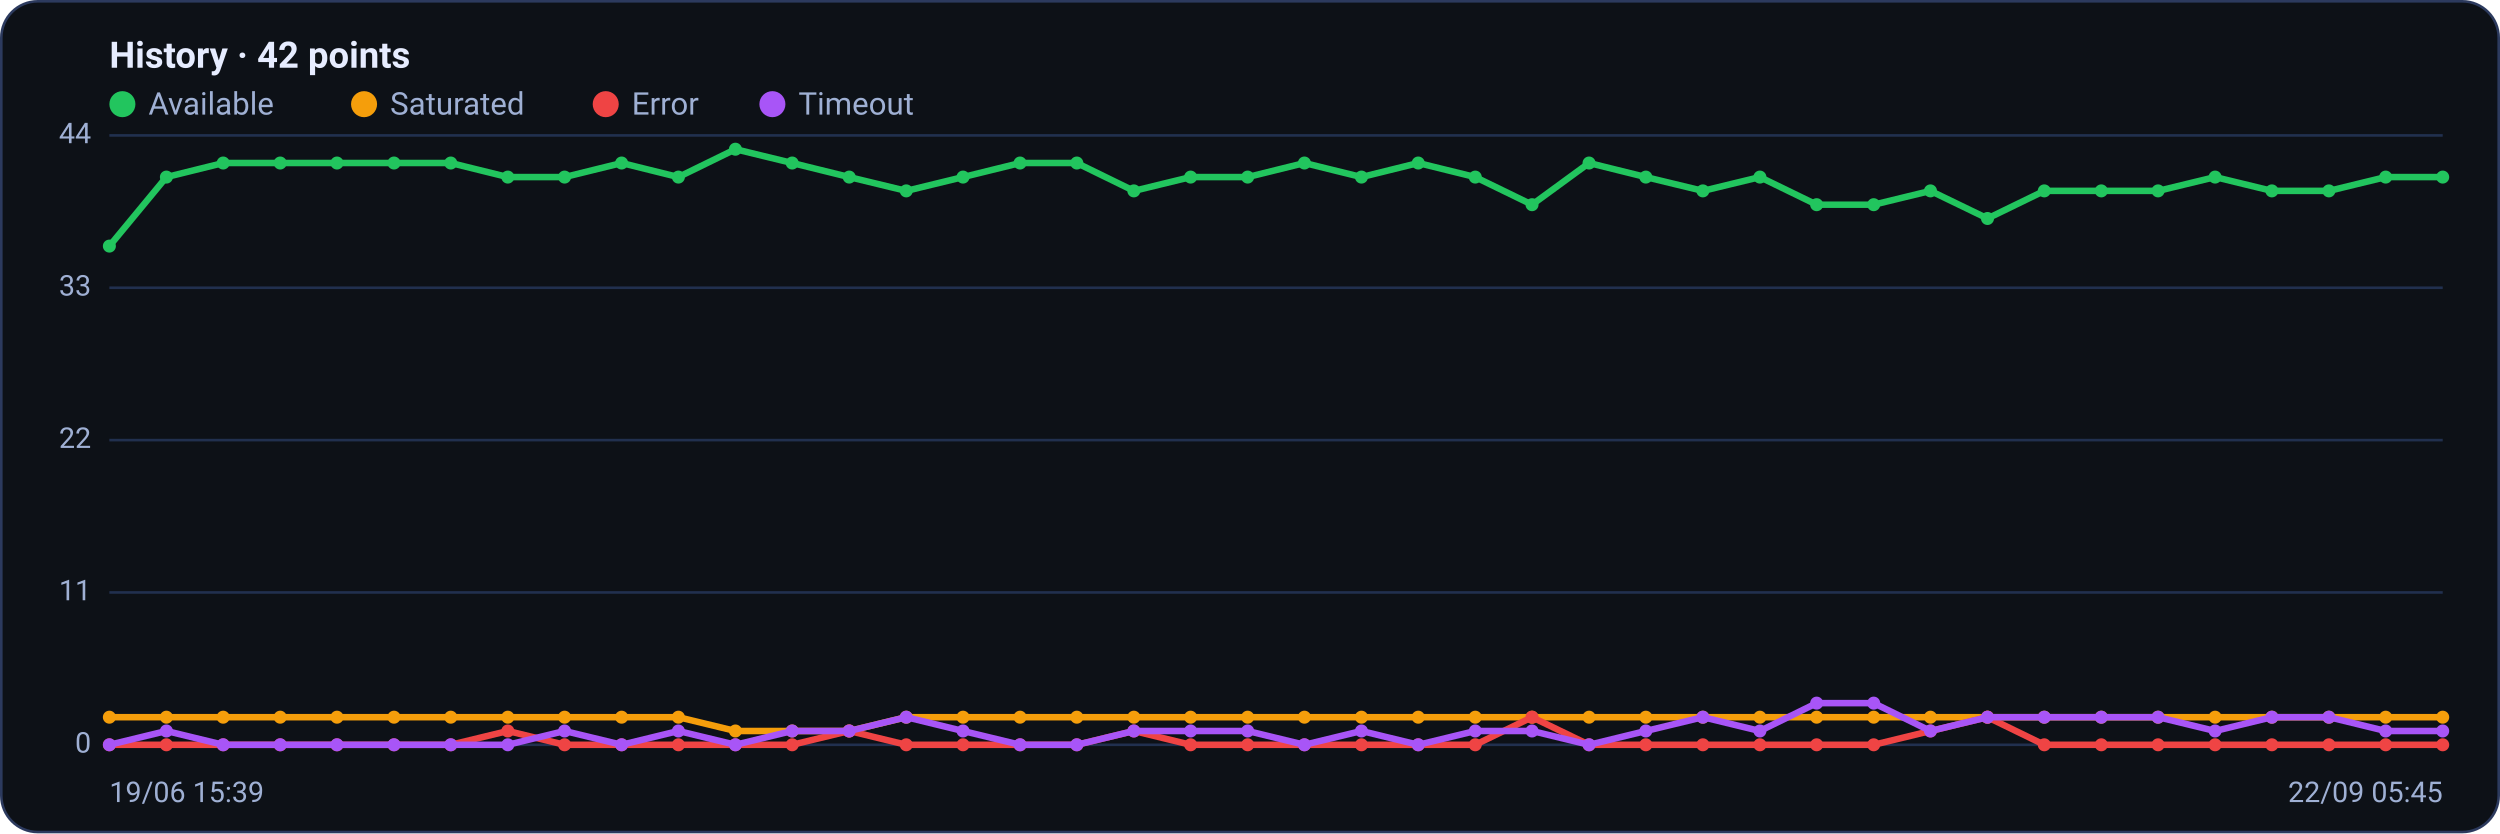
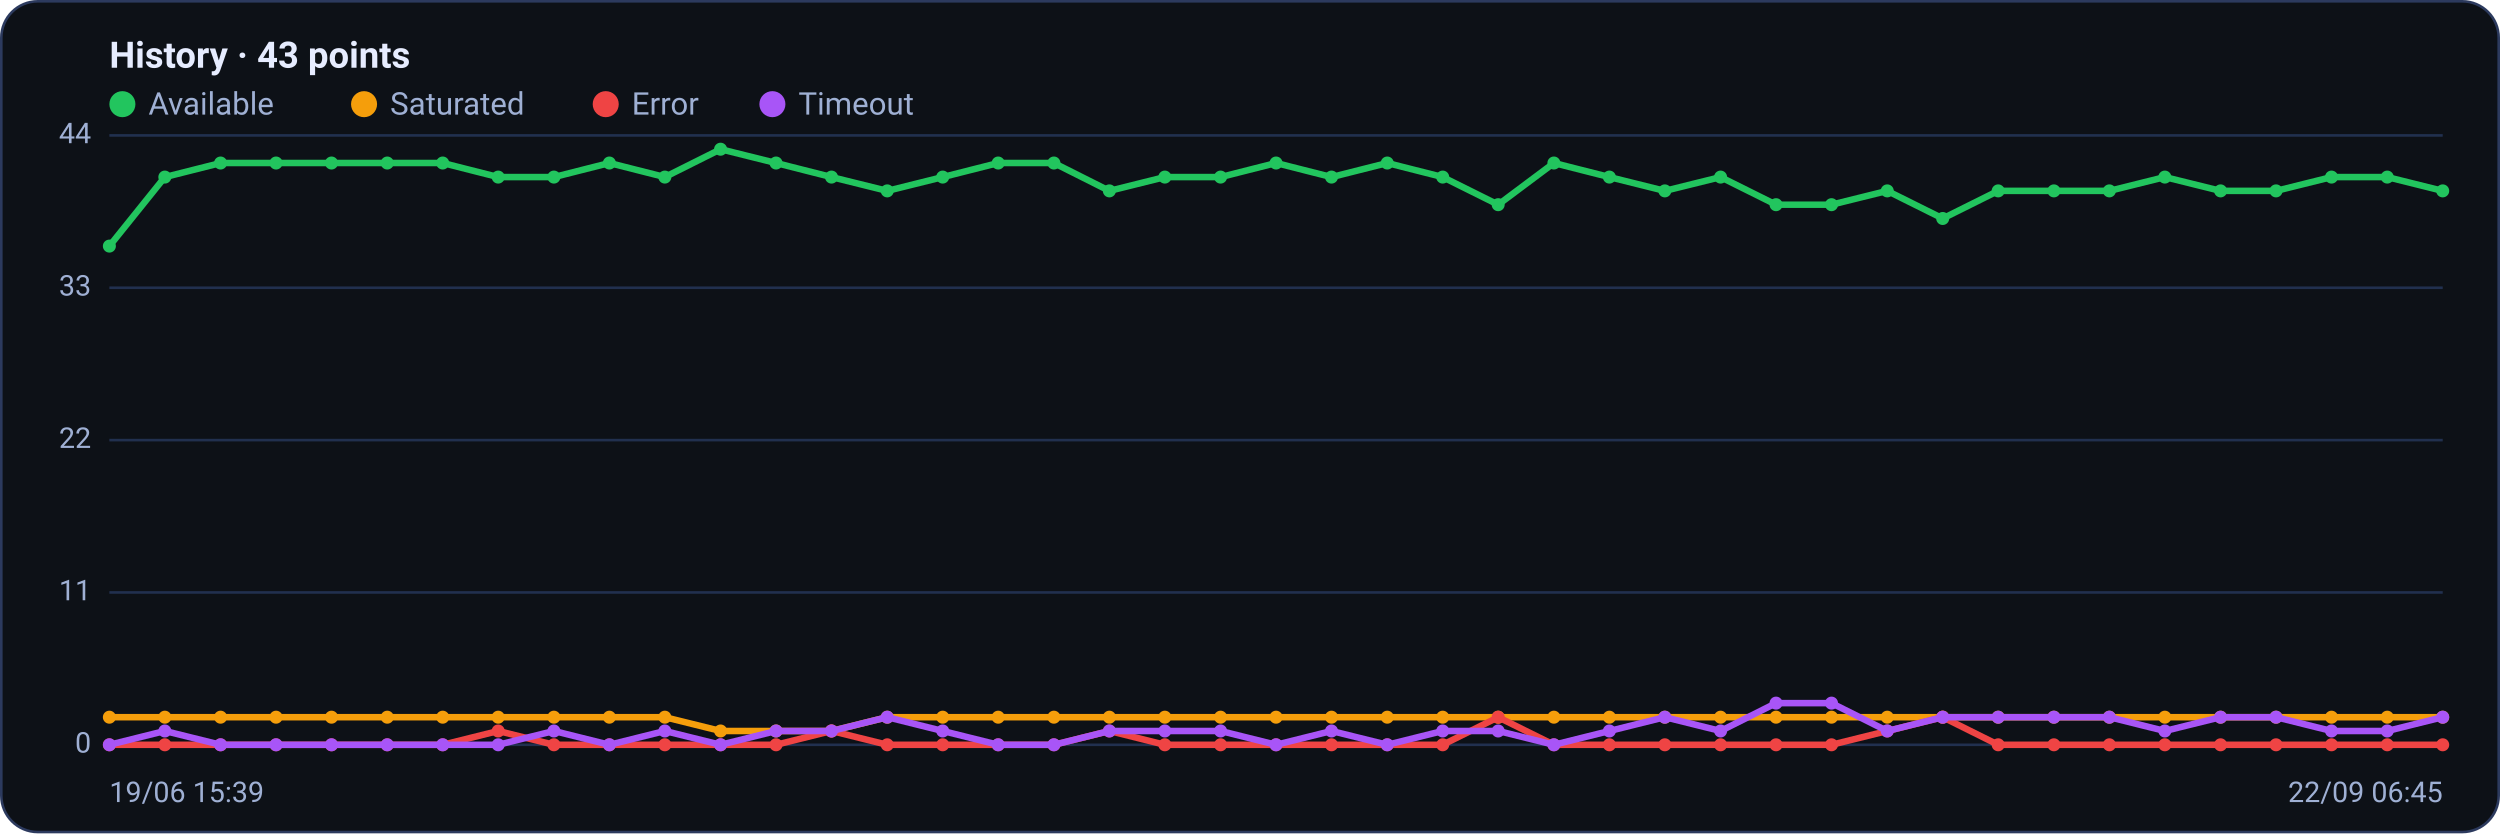
<svg xmlns="http://www.w3.org/2000/svg" viewBox="0 0 960 320" width="960" height="320" font-family="Segoe UI, system-ui, -apple-system, Roboto, Helvetica, Arial, sans-serif" role="img" aria-label="Availability history per region">
  <rect x="0.5" y="0.5" width="959" height="319" rx="14" fill="#0d1117" stroke="#2c3a5e" />
-   <text x="42" y="26" font-size="14" font-weight="600" fill="#e6ecff">History · 42 points</text>
+   <text x="42" y="26" font-size="14" font-weight="600" fill="#e6ecff">History · 43 points</text>
  <circle cx="47" cy="40" r="5" fill="#22c55e" />
  <text x="57" y="44" font-size="12" fill="#9fb0d4">Available</text>
  <circle cx="139.8" cy="40" r="5" fill="#f59e0b" />
  <text x="149.8" y="44" font-size="12" fill="#9fb0d4">Saturated</text>
  <circle cx="232.6" cy="40" r="5" fill="#ef4444" />
  <text x="242.6" y="44" font-size="12" fill="#9fb0d4">Error</text>
  <circle cx="296.6" cy="40" r="5" fill="#a855f7" />
  <text x="306.6" y="44" font-size="12" fill="#9fb0d4">Timeout</text>
  <line x1="42" y1="286.0" x2="938" y2="286.0" stroke="#21304f" stroke-width="1" />
  <text x="35" y="289.0" text-anchor="end" font-size="11" fill="#9fb0d4">0</text>
  <line x1="42" y1="227.5" x2="938" y2="227.5" stroke="#21304f" stroke-width="1" />
  <text x="35" y="230.5" text-anchor="end" font-size="11" fill="#9fb0d4">11</text>
  <line x1="42" y1="169.0" x2="938" y2="169.0" stroke="#21304f" stroke-width="1" />
  <text x="35" y="172.0" text-anchor="end" font-size="11" fill="#9fb0d4">22</text>
  <line x1="42" y1="110.5" x2="938" y2="110.5" stroke="#21304f" stroke-width="1" />
  <text x="35" y="113.5" text-anchor="end" font-size="11" fill="#9fb0d4">33</text>
  <line x1="42" y1="52.0" x2="938" y2="52.0" stroke="#21304f" stroke-width="1" />
  <text x="35" y="55.0" text-anchor="end" font-size="11" fill="#9fb0d4">44</text>
-   <polyline fill="none" stroke="#22c55e" stroke-width="2.5" stroke-linejoin="round" stroke-linecap="round" points="42.0,94.5 63.9,68.0 85.7,62.6 107.6,62.6 129.4,62.6 151.3,62.6 173.1,62.6 195.0,68.0 216.8,68.0 238.7,62.6 260.5,68.0 282.4,57.3 304.2,62.6 326.1,68.0 348.0,73.3 369.8,68.0 391.7,62.6 413.5,62.6 435.4,73.3 457.2,68.0 479.1,68.0 500.9,62.6 522.8,68.0 544.6,62.6 566.5,68.0 588.3,78.6 610.2,62.6 632.0,68.0 653.9,73.3 675.8,68.0 697.6,78.6 719.5,78.6 741.3,73.3 763.2,83.9 785.0,73.3 806.9,73.3 828.7,73.3 850.6,68.0 872.4,73.3 894.3,73.3 916.1,68.0 938.0,68.0" />
+   <polyline fill="none" stroke="#22c55e" stroke-width="2.5" stroke-linejoin="round" stroke-linecap="round" points="42.0,94.5 63.3,68.0 84.7,62.6 106.0,62.6 127.3,62.6 148.7,62.6 170.0,62.6 191.3,68.0 212.7,68.0 234.0,62.6 255.3,68.0 276.7,57.3 298.0,62.6 319.3,68.0 340.7,73.3 362.0,68.0 383.3,62.6 404.7,62.6 426.0,73.3 447.3,68.0 468.7,68.0 490.0,62.6 511.3,68.0 532.7,62.6 554.0,68.0 575.3,78.6 596.7,62.6 618.0,68.0 639.3,73.3 660.7,68.0 682.0,78.6 703.3,78.6 724.7,73.3 746.0,83.9 767.3,73.3 788.7,73.3 810.0,73.3 831.3,68.0 852.7,73.3 874.0,73.3 895.3,68.0 916.7,68.0 938.0,73.3" />
  <circle cx="42.0" cy="94.5" r="2.5" fill="#22c55e" />
-   <circle cx="63.9" cy="68.0" r="2.5" fill="#22c55e" />
-   <circle cx="85.7" cy="62.6" r="2.5" fill="#22c55e" />
-   <circle cx="107.6" cy="62.6" r="2.5" fill="#22c55e" />
-   <circle cx="129.4" cy="62.6" r="2.5" fill="#22c55e" />
-   <circle cx="151.3" cy="62.6" r="2.5" fill="#22c55e" />
-   <circle cx="173.1" cy="62.6" r="2.5" fill="#22c55e" />
-   <circle cx="195.0" cy="68.0" r="2.5" fill="#22c55e" />
-   <circle cx="216.8" cy="68.0" r="2.5" fill="#22c55e" />
-   <circle cx="238.7" cy="62.6" r="2.5" fill="#22c55e" />
-   <circle cx="260.5" cy="68.0" r="2.5" fill="#22c55e" />
-   <circle cx="282.4" cy="57.3" r="2.5" fill="#22c55e" />
-   <circle cx="304.2" cy="62.6" r="2.5" fill="#22c55e" />
-   <circle cx="326.1" cy="68.0" r="2.5" fill="#22c55e" />
-   <circle cx="348.0" cy="73.3" r="2.5" fill="#22c55e" />
-   <circle cx="369.8" cy="68.0" r="2.5" fill="#22c55e" />
-   <circle cx="391.7" cy="62.6" r="2.5" fill="#22c55e" />
-   <circle cx="413.5" cy="62.6" r="2.5" fill="#22c55e" />
-   <circle cx="435.4" cy="73.3" r="2.5" fill="#22c55e" />
-   <circle cx="457.2" cy="68.0" r="2.5" fill="#22c55e" />
-   <circle cx="479.1" cy="68.0" r="2.5" fill="#22c55e" />
-   <circle cx="500.9" cy="62.6" r="2.5" fill="#22c55e" />
-   <circle cx="522.8" cy="68.0" r="2.5" fill="#22c55e" />
-   <circle cx="544.6" cy="62.6" r="2.5" fill="#22c55e" />
-   <circle cx="566.5" cy="68.0" r="2.5" fill="#22c55e" />
-   <circle cx="588.3" cy="78.6" r="2.5" fill="#22c55e" />
-   <circle cx="610.2" cy="62.6" r="2.5" fill="#22c55e" />
-   <circle cx="632.0" cy="68.0" r="2.5" fill="#22c55e" />
-   <circle cx="653.9" cy="73.3" r="2.5" fill="#22c55e" />
-   <circle cx="675.8" cy="68.0" r="2.5" fill="#22c55e" />
-   <circle cx="697.6" cy="78.6" r="2.5" fill="#22c55e" />
-   <circle cx="719.5" cy="78.6" r="2.5" fill="#22c55e" />
-   <circle cx="741.3" cy="73.3" r="2.5" fill="#22c55e" />
-   <circle cx="763.2" cy="83.9" r="2.5" fill="#22c55e" />
-   <circle cx="785.0" cy="73.3" r="2.5" fill="#22c55e" />
-   <circle cx="806.9" cy="73.3" r="2.5" fill="#22c55e" />
-   <circle cx="828.7" cy="73.3" r="2.5" fill="#22c55e" />
-   <circle cx="850.6" cy="68.0" r="2.5" fill="#22c55e" />
-   <circle cx="872.4" cy="73.3" r="2.5" fill="#22c55e" />
-   <circle cx="894.3" cy="73.3" r="2.5" fill="#22c55e" />
-   <circle cx="916.1" cy="68.0" r="2.5" fill="#22c55e" />
-   <circle cx="938.0" cy="68.0" r="2.5" fill="#22c55e" />
-   <polyline fill="none" stroke="#f59e0b" stroke-width="2.5" stroke-linejoin="round" stroke-linecap="round" points="42.0,275.4 63.9,275.4 85.7,275.4 107.6,275.4 129.4,275.4 151.3,275.4 173.1,275.4 195.0,275.4 216.8,275.4 238.7,275.4 260.5,275.4 282.4,280.7 304.2,280.7 326.1,280.7 348.0,275.4 369.8,275.4 391.7,275.4 413.5,275.4 435.4,275.4 457.2,275.4 479.1,275.4 500.9,275.4 522.8,275.4 544.6,275.4 566.5,275.4 588.3,275.4 610.2,275.4 632.0,275.4 653.9,275.4 675.8,275.4 697.6,275.4 719.5,275.4 741.3,275.4 763.2,275.4 785.0,275.4 806.9,275.4 828.7,275.4 850.6,275.4 872.4,275.4 894.3,275.4 916.1,275.4 938.0,275.4" />
+   <circle cx="63.3" cy="68.0" r="2.5" fill="#22c55e" />
+   <circle cx="84.7" cy="62.6" r="2.5" fill="#22c55e" />
+   <circle cx="106.0" cy="62.6" r="2.5" fill="#22c55e" />
+   <circle cx="127.3" cy="62.6" r="2.5" fill="#22c55e" />
+   <circle cx="148.7" cy="62.6" r="2.5" fill="#22c55e" />
+   <circle cx="170.0" cy="62.6" r="2.5" fill="#22c55e" />
+   <circle cx="191.3" cy="68.0" r="2.5" fill="#22c55e" />
+   <circle cx="212.7" cy="68.0" r="2.5" fill="#22c55e" />
+   <circle cx="234.0" cy="62.6" r="2.5" fill="#22c55e" />
+   <circle cx="255.3" cy="68.0" r="2.5" fill="#22c55e" />
+   <circle cx="276.7" cy="57.3" r="2.5" fill="#22c55e" />
+   <circle cx="298.0" cy="62.6" r="2.5" fill="#22c55e" />
+   <circle cx="319.3" cy="68.0" r="2.5" fill="#22c55e" />
+   <circle cx="340.7" cy="73.3" r="2.5" fill="#22c55e" />
+   <circle cx="362.0" cy="68.0" r="2.5" fill="#22c55e" />
+   <circle cx="383.3" cy="62.6" r="2.5" fill="#22c55e" />
+   <circle cx="404.7" cy="62.6" r="2.5" fill="#22c55e" />
+   <circle cx="426.0" cy="73.3" r="2.5" fill="#22c55e" />
+   <circle cx="447.3" cy="68.0" r="2.5" fill="#22c55e" />
+   <circle cx="468.7" cy="68.0" r="2.5" fill="#22c55e" />
+   <circle cx="490.0" cy="62.6" r="2.5" fill="#22c55e" />
+   <circle cx="511.3" cy="68.0" r="2.5" fill="#22c55e" />
+   <circle cx="532.7" cy="62.6" r="2.5" fill="#22c55e" />
+   <circle cx="554.0" cy="68.0" r="2.5" fill="#22c55e" />
+   <circle cx="575.3" cy="78.6" r="2.5" fill="#22c55e" />
+   <circle cx="596.7" cy="62.6" r="2.5" fill="#22c55e" />
+   <circle cx="618.0" cy="68.0" r="2.5" fill="#22c55e" />
+   <circle cx="639.3" cy="73.3" r="2.5" fill="#22c55e" />
+   <circle cx="660.7" cy="68.0" r="2.5" fill="#22c55e" />
+   <circle cx="682.0" cy="78.6" r="2.5" fill="#22c55e" />
+   <circle cx="703.3" cy="78.6" r="2.5" fill="#22c55e" />
+   <circle cx="724.7" cy="73.3" r="2.5" fill="#22c55e" />
+   <circle cx="746.0" cy="83.9" r="2.5" fill="#22c55e" />
+   <circle cx="767.3" cy="73.3" r="2.5" fill="#22c55e" />
+   <circle cx="788.7" cy="73.3" r="2.5" fill="#22c55e" />
+   <circle cx="810.0" cy="73.3" r="2.5" fill="#22c55e" />
+   <circle cx="831.3" cy="68.0" r="2.5" fill="#22c55e" />
+   <circle cx="852.7" cy="73.3" r="2.5" fill="#22c55e" />
+   <circle cx="874.0" cy="73.3" r="2.5" fill="#22c55e" />
+   <circle cx="895.3" cy="68.0" r="2.5" fill="#22c55e" />
+   <circle cx="916.7" cy="68.0" r="2.5" fill="#22c55e" />
+   <circle cx="938.0" cy="73.3" r="2.5" fill="#22c55e" />
+   <polyline fill="none" stroke="#f59e0b" stroke-width="2.5" stroke-linejoin="round" stroke-linecap="round" points="42.0,275.4 63.3,275.4 84.7,275.4 106.0,275.4 127.3,275.4 148.7,275.4 170.0,275.4 191.3,275.4 212.7,275.4 234.0,275.4 255.3,275.4 276.7,280.7 298.0,280.7 319.3,280.7 340.7,275.4 362.0,275.4 383.3,275.4 404.7,275.4 426.0,275.4 447.3,275.4 468.7,275.4 490.0,275.4 511.3,275.4 532.7,275.4 554.0,275.4 575.3,275.4 596.7,275.4 618.0,275.4 639.3,275.4 660.7,275.4 682.0,275.4 703.3,275.4 724.7,275.4 746.0,275.4 767.3,275.4 788.7,275.4 810.0,275.4 831.3,275.4 852.7,275.4 874.0,275.4 895.3,275.4 916.7,275.4 938.0,275.4" />
  <circle cx="42.0" cy="275.4" r="2.5" fill="#f59e0b" />
-   <circle cx="63.9" cy="275.4" r="2.5" fill="#f59e0b" />
-   <circle cx="85.7" cy="275.4" r="2.5" fill="#f59e0b" />
-   <circle cx="107.6" cy="275.4" r="2.5" fill="#f59e0b" />
-   <circle cx="129.4" cy="275.4" r="2.5" fill="#f59e0b" />
-   <circle cx="151.3" cy="275.4" r="2.5" fill="#f59e0b" />
-   <circle cx="173.1" cy="275.4" r="2.5" fill="#f59e0b" />
-   <circle cx="195.0" cy="275.4" r="2.5" fill="#f59e0b" />
-   <circle cx="216.8" cy="275.4" r="2.5" fill="#f59e0b" />
-   <circle cx="238.7" cy="275.4" r="2.5" fill="#f59e0b" />
-   <circle cx="260.5" cy="275.4" r="2.5" fill="#f59e0b" />
-   <circle cx="282.4" cy="280.7" r="2.5" fill="#f59e0b" />
-   <circle cx="304.2" cy="280.7" r="2.5" fill="#f59e0b" />
-   <circle cx="326.1" cy="280.7" r="2.5" fill="#f59e0b" />
-   <circle cx="348.0" cy="275.4" r="2.5" fill="#f59e0b" />
-   <circle cx="369.8" cy="275.4" r="2.5" fill="#f59e0b" />
-   <circle cx="391.7" cy="275.4" r="2.5" fill="#f59e0b" />
-   <circle cx="413.5" cy="275.4" r="2.5" fill="#f59e0b" />
-   <circle cx="435.4" cy="275.4" r="2.5" fill="#f59e0b" />
-   <circle cx="457.2" cy="275.4" r="2.5" fill="#f59e0b" />
-   <circle cx="479.1" cy="275.4" r="2.5" fill="#f59e0b" />
-   <circle cx="500.9" cy="275.4" r="2.5" fill="#f59e0b" />
-   <circle cx="522.8" cy="275.4" r="2.5" fill="#f59e0b" />
-   <circle cx="544.6" cy="275.4" r="2.5" fill="#f59e0b" />
-   <circle cx="566.5" cy="275.4" r="2.5" fill="#f59e0b" />
-   <circle cx="588.3" cy="275.4" r="2.5" fill="#f59e0b" />
-   <circle cx="610.2" cy="275.4" r="2.5" fill="#f59e0b" />
-   <circle cx="632.0" cy="275.4" r="2.5" fill="#f59e0b" />
-   <circle cx="653.9" cy="275.4" r="2.5" fill="#f59e0b" />
-   <circle cx="675.8" cy="275.4" r="2.5" fill="#f59e0b" />
-   <circle cx="697.6" cy="275.4" r="2.5" fill="#f59e0b" />
-   <circle cx="719.5" cy="275.4" r="2.5" fill="#f59e0b" />
-   <circle cx="741.3" cy="275.4" r="2.5" fill="#f59e0b" />
-   <circle cx="763.2" cy="275.4" r="2.5" fill="#f59e0b" />
-   <circle cx="785.0" cy="275.4" r="2.5" fill="#f59e0b" />
-   <circle cx="806.9" cy="275.4" r="2.5" fill="#f59e0b" />
-   <circle cx="828.7" cy="275.4" r="2.5" fill="#f59e0b" />
-   <circle cx="850.6" cy="275.4" r="2.5" fill="#f59e0b" />
-   <circle cx="872.4" cy="275.4" r="2.5" fill="#f59e0b" />
-   <circle cx="894.3" cy="275.4" r="2.5" fill="#f59e0b" />
-   <circle cx="916.1" cy="275.4" r="2.5" fill="#f59e0b" />
+   <circle cx="63.3" cy="275.4" r="2.5" fill="#f59e0b" />
+   <circle cx="84.7" cy="275.4" r="2.5" fill="#f59e0b" />
+   <circle cx="106.0" cy="275.4" r="2.5" fill="#f59e0b" />
+   <circle cx="127.3" cy="275.4" r="2.5" fill="#f59e0b" />
+   <circle cx="148.7" cy="275.4" r="2.5" fill="#f59e0b" />
+   <circle cx="170.0" cy="275.4" r="2.5" fill="#f59e0b" />
+   <circle cx="191.3" cy="275.4" r="2.5" fill="#f59e0b" />
+   <circle cx="212.7" cy="275.4" r="2.5" fill="#f59e0b" />
+   <circle cx="234.0" cy="275.4" r="2.5" fill="#f59e0b" />
+   <circle cx="255.3" cy="275.4" r="2.5" fill="#f59e0b" />
+   <circle cx="276.7" cy="280.7" r="2.5" fill="#f59e0b" />
+   <circle cx="298.0" cy="280.7" r="2.5" fill="#f59e0b" />
+   <circle cx="319.3" cy="280.7" r="2.5" fill="#f59e0b" />
+   <circle cx="340.7" cy="275.4" r="2.5" fill="#f59e0b" />
+   <circle cx="362.0" cy="275.4" r="2.5" fill="#f59e0b" />
+   <circle cx="383.3" cy="275.4" r="2.5" fill="#f59e0b" />
+   <circle cx="404.7" cy="275.4" r="2.5" fill="#f59e0b" />
+   <circle cx="426.0" cy="275.4" r="2.5" fill="#f59e0b" />
+   <circle cx="447.3" cy="275.4" r="2.5" fill="#f59e0b" />
+   <circle cx="468.7" cy="275.4" r="2.5" fill="#f59e0b" />
+   <circle cx="490.0" cy="275.4" r="2.5" fill="#f59e0b" />
+   <circle cx="511.3" cy="275.4" r="2.5" fill="#f59e0b" />
+   <circle cx="532.7" cy="275.4" r="2.5" fill="#f59e0b" />
+   <circle cx="554.0" cy="275.4" r="2.5" fill="#f59e0b" />
+   <circle cx="575.3" cy="275.4" r="2.5" fill="#f59e0b" />
+   <circle cx="596.7" cy="275.4" r="2.5" fill="#f59e0b" />
+   <circle cx="618.0" cy="275.4" r="2.5" fill="#f59e0b" />
+   <circle cx="639.3" cy="275.4" r="2.5" fill="#f59e0b" />
+   <circle cx="660.7" cy="275.4" r="2.5" fill="#f59e0b" />
+   <circle cx="682.0" cy="275.4" r="2.5" fill="#f59e0b" />
+   <circle cx="703.3" cy="275.4" r="2.5" fill="#f59e0b" />
+   <circle cx="724.7" cy="275.4" r="2.5" fill="#f59e0b" />
+   <circle cx="746.0" cy="275.4" r="2.5" fill="#f59e0b" />
+   <circle cx="767.3" cy="275.4" r="2.5" fill="#f59e0b" />
+   <circle cx="788.7" cy="275.4" r="2.5" fill="#f59e0b" />
+   <circle cx="810.0" cy="275.4" r="2.5" fill="#f59e0b" />
+   <circle cx="831.3" cy="275.4" r="2.5" fill="#f59e0b" />
+   <circle cx="852.7" cy="275.4" r="2.5" fill="#f59e0b" />
+   <circle cx="874.0" cy="275.4" r="2.5" fill="#f59e0b" />
+   <circle cx="895.3" cy="275.4" r="2.5" fill="#f59e0b" />
+   <circle cx="916.7" cy="275.4" r="2.5" fill="#f59e0b" />
  <circle cx="938.0" cy="275.4" r="2.5" fill="#f59e0b" />
-   <polyline fill="none" stroke="#ef4444" stroke-width="2.5" stroke-linejoin="round" stroke-linecap="round" points="42.0,286.0 63.9,286.0 85.7,286.0 107.6,286.0 129.4,286.0 151.3,286.0 173.1,286.0 195.0,280.7 216.8,286.0 238.7,286.0 260.5,286.0 282.4,286.0 304.2,286.0 326.1,280.7 348.0,286.0 369.8,286.0 391.7,286.0 413.5,286.0 435.4,280.7 457.2,286.0 479.1,286.0 500.9,286.0 522.8,286.0 544.6,286.0 566.5,286.0 588.3,275.4 610.2,286.0 632.0,286.0 653.9,286.0 675.8,286.0 697.6,286.0 719.5,286.0 741.3,280.7 763.2,275.4 785.0,286.0 806.9,286.0 828.7,286.0 850.6,286.0 872.4,286.0 894.3,286.0 916.1,286.0 938.0,286.0" />
+   <polyline fill="none" stroke="#ef4444" stroke-width="2.5" stroke-linejoin="round" stroke-linecap="round" points="42.0,286.0 63.3,286.0 84.7,286.0 106.0,286.0 127.3,286.0 148.7,286.0 170.0,286.0 191.3,280.7 212.7,286.0 234.0,286.0 255.3,286.0 276.7,286.0 298.0,286.0 319.3,280.7 340.7,286.0 362.0,286.0 383.3,286.0 404.7,286.0 426.0,280.7 447.3,286.0 468.7,286.0 490.0,286.0 511.3,286.0 532.7,286.0 554.0,286.0 575.3,275.4 596.7,286.0 618.0,286.0 639.3,286.0 660.7,286.0 682.0,286.0 703.3,286.0 724.7,280.7 746.0,275.4 767.3,286.0 788.7,286.0 810.0,286.0 831.3,286.0 852.7,286.0 874.0,286.0 895.3,286.0 916.7,286.0 938.0,286.0" />
  <circle cx="42.0" cy="286.0" r="2.5" fill="#ef4444" />
-   <circle cx="63.9" cy="286.0" r="2.5" fill="#ef4444" />
-   <circle cx="85.7" cy="286.0" r="2.5" fill="#ef4444" />
-   <circle cx="107.6" cy="286.0" r="2.5" fill="#ef4444" />
-   <circle cx="129.4" cy="286.0" r="2.5" fill="#ef4444" />
-   <circle cx="151.3" cy="286.0" r="2.5" fill="#ef4444" />
-   <circle cx="173.1" cy="286.0" r="2.5" fill="#ef4444" />
-   <circle cx="195.0" cy="280.7" r="2.5" fill="#ef4444" />
-   <circle cx="216.8" cy="286.0" r="2.5" fill="#ef4444" />
-   <circle cx="238.7" cy="286.0" r="2.5" fill="#ef4444" />
-   <circle cx="260.5" cy="286.0" r="2.5" fill="#ef4444" />
-   <circle cx="282.4" cy="286.0" r="2.5" fill="#ef4444" />
-   <circle cx="304.2" cy="286.0" r="2.5" fill="#ef4444" />
-   <circle cx="326.1" cy="280.7" r="2.5" fill="#ef4444" />
-   <circle cx="348.0" cy="286.0" r="2.5" fill="#ef4444" />
-   <circle cx="369.8" cy="286.0" r="2.5" fill="#ef4444" />
-   <circle cx="391.7" cy="286.0" r="2.5" fill="#ef4444" />
-   <circle cx="413.5" cy="286.0" r="2.5" fill="#ef4444" />
-   <circle cx="435.4" cy="280.7" r="2.5" fill="#ef4444" />
-   <circle cx="457.2" cy="286.0" r="2.5" fill="#ef4444" />
-   <circle cx="479.1" cy="286.0" r="2.5" fill="#ef4444" />
-   <circle cx="500.9" cy="286.0" r="2.5" fill="#ef4444" />
-   <circle cx="522.8" cy="286.0" r="2.5" fill="#ef4444" />
-   <circle cx="544.6" cy="286.0" r="2.5" fill="#ef4444" />
-   <circle cx="566.5" cy="286.0" r="2.5" fill="#ef4444" />
-   <circle cx="588.3" cy="275.4" r="2.5" fill="#ef4444" />
-   <circle cx="610.2" cy="286.0" r="2.5" fill="#ef4444" />
-   <circle cx="632.0" cy="286.0" r="2.5" fill="#ef4444" />
-   <circle cx="653.9" cy="286.0" r="2.5" fill="#ef4444" />
-   <circle cx="675.8" cy="286.0" r="2.5" fill="#ef4444" />
-   <circle cx="697.6" cy="286.0" r="2.5" fill="#ef4444" />
-   <circle cx="719.5" cy="286.0" r="2.5" fill="#ef4444" />
-   <circle cx="741.3" cy="280.7" r="2.5" fill="#ef4444" />
-   <circle cx="763.2" cy="275.4" r="2.5" fill="#ef4444" />
-   <circle cx="785.0" cy="286.0" r="2.5" fill="#ef4444" />
-   <circle cx="806.9" cy="286.0" r="2.5" fill="#ef4444" />
-   <circle cx="828.7" cy="286.0" r="2.5" fill="#ef4444" />
-   <circle cx="850.6" cy="286.0" r="2.5" fill="#ef4444" />
-   <circle cx="872.4" cy="286.0" r="2.5" fill="#ef4444" />
-   <circle cx="894.3" cy="286.0" r="2.5" fill="#ef4444" />
-   <circle cx="916.1" cy="286.0" r="2.5" fill="#ef4444" />
+   <circle cx="63.3" cy="286.0" r="2.5" fill="#ef4444" />
+   <circle cx="84.7" cy="286.0" r="2.5" fill="#ef4444" />
+   <circle cx="106.0" cy="286.0" r="2.5" fill="#ef4444" />
+   <circle cx="127.3" cy="286.0" r="2.5" fill="#ef4444" />
+   <circle cx="148.7" cy="286.0" r="2.5" fill="#ef4444" />
+   <circle cx="170.0" cy="286.0" r="2.5" fill="#ef4444" />
+   <circle cx="191.3" cy="280.7" r="2.5" fill="#ef4444" />
+   <circle cx="212.7" cy="286.0" r="2.5" fill="#ef4444" />
+   <circle cx="234.0" cy="286.0" r="2.5" fill="#ef4444" />
+   <circle cx="255.3" cy="286.0" r="2.5" fill="#ef4444" />
+   <circle cx="276.7" cy="286.0" r="2.5" fill="#ef4444" />
+   <circle cx="298.0" cy="286.0" r="2.5" fill="#ef4444" />
+   <circle cx="319.3" cy="280.7" r="2.5" fill="#ef4444" />
+   <circle cx="340.7" cy="286.0" r="2.5" fill="#ef4444" />
+   <circle cx="362.0" cy="286.0" r="2.5" fill="#ef4444" />
+   <circle cx="383.3" cy="286.0" r="2.5" fill="#ef4444" />
+   <circle cx="404.7" cy="286.0" r="2.5" fill="#ef4444" />
+   <circle cx="426.0" cy="280.7" r="2.5" fill="#ef4444" />
+   <circle cx="447.3" cy="286.0" r="2.5" fill="#ef4444" />
+   <circle cx="468.7" cy="286.0" r="2.5" fill="#ef4444" />
+   <circle cx="490.0" cy="286.0" r="2.5" fill="#ef4444" />
+   <circle cx="511.3" cy="286.0" r="2.5" fill="#ef4444" />
+   <circle cx="532.7" cy="286.0" r="2.5" fill="#ef4444" />
+   <circle cx="554.0" cy="286.0" r="2.5" fill="#ef4444" />
+   <circle cx="575.3" cy="275.4" r="2.5" fill="#ef4444" />
+   <circle cx="596.7" cy="286.0" r="2.5" fill="#ef4444" />
+   <circle cx="618.0" cy="286.0" r="2.5" fill="#ef4444" />
+   <circle cx="639.3" cy="286.0" r="2.5" fill="#ef4444" />
+   <circle cx="660.7" cy="286.0" r="2.5" fill="#ef4444" />
+   <circle cx="682.0" cy="286.0" r="2.5" fill="#ef4444" />
+   <circle cx="703.3" cy="286.0" r="2.5" fill="#ef4444" />
+   <circle cx="724.7" cy="280.7" r="2.5" fill="#ef4444" />
+   <circle cx="746.0" cy="275.4" r="2.5" fill="#ef4444" />
+   <circle cx="767.3" cy="286.0" r="2.5" fill="#ef4444" />
+   <circle cx="788.7" cy="286.0" r="2.5" fill="#ef4444" />
+   <circle cx="810.0" cy="286.0" r="2.5" fill="#ef4444" />
+   <circle cx="831.3" cy="286.0" r="2.5" fill="#ef4444" />
+   <circle cx="852.7" cy="286.0" r="2.5" fill="#ef4444" />
+   <circle cx="874.0" cy="286.0" r="2.5" fill="#ef4444" />
+   <circle cx="895.3" cy="286.0" r="2.5" fill="#ef4444" />
+   <circle cx="916.7" cy="286.0" r="2.5" fill="#ef4444" />
  <circle cx="938.0" cy="286.0" r="2.5" fill="#ef4444" />
-   <polyline fill="none" stroke="#a855f7" stroke-width="2.5" stroke-linejoin="round" stroke-linecap="round" points="42.0,286.0 63.9,280.7 85.7,286.0 107.6,286.0 129.4,286.0 151.3,286.0 173.1,286.0 195.0,286.0 216.8,280.7 238.7,286.0 260.5,280.7 282.4,286.0 304.2,280.7 326.1,280.7 348.0,275.4 369.8,280.7 391.7,286.0 413.5,286.0 435.4,280.7 457.2,280.7 479.1,280.7 500.9,286.0 522.8,280.7 544.6,286.0 566.5,280.7 588.3,280.7 610.2,286.0 632.0,280.7 653.9,275.4 675.8,280.7 697.6,270.0 719.5,270.0 741.3,280.7 763.2,275.4 785.0,275.4 806.9,275.4 828.7,275.4 850.6,280.7 872.4,275.4 894.3,275.4 916.1,280.7 938.0,280.7" />
+   <polyline fill="none" stroke="#a855f7" stroke-width="2.5" stroke-linejoin="round" stroke-linecap="round" points="42.0,286.0 63.3,280.7 84.7,286.0 106.0,286.0 127.3,286.0 148.7,286.0 170.0,286.0 191.3,286.0 212.7,280.7 234.0,286.0 255.3,280.7 276.7,286.0 298.0,280.7 319.3,280.7 340.7,275.4 362.0,280.7 383.3,286.0 404.7,286.0 426.0,280.7 447.3,280.7 468.7,280.7 490.0,286.0 511.3,280.7 532.7,286.0 554.0,280.7 575.3,280.7 596.7,286.0 618.0,280.7 639.3,275.4 660.7,280.7 682.0,270.0 703.3,270.0 724.7,280.7 746.0,275.4 767.3,275.4 788.7,275.4 810.0,275.4 831.3,280.7 852.7,275.4 874.0,275.4 895.3,280.7 916.7,280.7 938.0,275.4" />
  <circle cx="42.0" cy="286.0" r="2.5" fill="#a855f7" />
-   <circle cx="63.9" cy="280.7" r="2.5" fill="#a855f7" />
-   <circle cx="85.7" cy="286.0" r="2.5" fill="#a855f7" />
-   <circle cx="107.6" cy="286.0" r="2.5" fill="#a855f7" />
-   <circle cx="129.4" cy="286.0" r="2.5" fill="#a855f7" />
-   <circle cx="151.3" cy="286.0" r="2.5" fill="#a855f7" />
-   <circle cx="173.1" cy="286.0" r="2.5" fill="#a855f7" />
-   <circle cx="195.0" cy="286.0" r="2.5" fill="#a855f7" />
-   <circle cx="216.8" cy="280.7" r="2.5" fill="#a855f7" />
-   <circle cx="238.7" cy="286.0" r="2.5" fill="#a855f7" />
-   <circle cx="260.5" cy="280.7" r="2.5" fill="#a855f7" />
-   <circle cx="282.4" cy="286.0" r="2.5" fill="#a855f7" />
-   <circle cx="304.2" cy="280.7" r="2.5" fill="#a855f7" />
-   <circle cx="326.1" cy="280.7" r="2.5" fill="#a855f7" />
-   <circle cx="348.0" cy="275.4" r="2.5" fill="#a855f7" />
-   <circle cx="369.8" cy="280.7" r="2.5" fill="#a855f7" />
-   <circle cx="391.7" cy="286.0" r="2.5" fill="#a855f7" />
-   <circle cx="413.5" cy="286.0" r="2.5" fill="#a855f7" />
-   <circle cx="435.4" cy="280.7" r="2.5" fill="#a855f7" />
-   <circle cx="457.2" cy="280.7" r="2.5" fill="#a855f7" />
-   <circle cx="479.1" cy="280.7" r="2.5" fill="#a855f7" />
-   <circle cx="500.9" cy="286.0" r="2.5" fill="#a855f7" />
-   <circle cx="522.8" cy="280.7" r="2.5" fill="#a855f7" />
-   <circle cx="544.6" cy="286.0" r="2.5" fill="#a855f7" />
-   <circle cx="566.5" cy="280.7" r="2.5" fill="#a855f7" />
-   <circle cx="588.3" cy="280.7" r="2.5" fill="#a855f7" />
-   <circle cx="610.2" cy="286.0" r="2.5" fill="#a855f7" />
-   <circle cx="632.0" cy="280.7" r="2.5" fill="#a855f7" />
-   <circle cx="653.9" cy="275.4" r="2.5" fill="#a855f7" />
-   <circle cx="675.8" cy="280.7" r="2.5" fill="#a855f7" />
-   <circle cx="697.6" cy="270.0" r="2.5" fill="#a855f7" />
-   <circle cx="719.5" cy="270.0" r="2.5" fill="#a855f7" />
-   <circle cx="741.3" cy="280.7" r="2.5" fill="#a855f7" />
-   <circle cx="763.2" cy="275.4" r="2.5" fill="#a855f7" />
-   <circle cx="785.0" cy="275.4" r="2.5" fill="#a855f7" />
-   <circle cx="806.9" cy="275.4" r="2.5" fill="#a855f7" />
-   <circle cx="828.7" cy="275.4" r="2.5" fill="#a855f7" />
-   <circle cx="850.6" cy="280.7" r="2.5" fill="#a855f7" />
-   <circle cx="872.4" cy="275.4" r="2.5" fill="#a855f7" />
-   <circle cx="894.3" cy="275.4" r="2.5" fill="#a855f7" />
-   <circle cx="916.1" cy="280.7" r="2.5" fill="#a855f7" />
-   <circle cx="938.0" cy="280.7" r="2.5" fill="#a855f7" />
+   <circle cx="63.3" cy="280.7" r="2.5" fill="#a855f7" />
+   <circle cx="84.7" cy="286.0" r="2.5" fill="#a855f7" />
+   <circle cx="106.0" cy="286.0" r="2.5" fill="#a855f7" />
+   <circle cx="127.3" cy="286.0" r="2.5" fill="#a855f7" />
+   <circle cx="148.7" cy="286.0" r="2.5" fill="#a855f7" />
+   <circle cx="170.0" cy="286.0" r="2.5" fill="#a855f7" />
+   <circle cx="191.3" cy="286.0" r="2.5" fill="#a855f7" />
+   <circle cx="212.7" cy="280.7" r="2.5" fill="#a855f7" />
+   <circle cx="234.0" cy="286.0" r="2.5" fill="#a855f7" />
+   <circle cx="255.3" cy="280.7" r="2.5" fill="#a855f7" />
+   <circle cx="276.7" cy="286.0" r="2.5" fill="#a855f7" />
+   <circle cx="298.0" cy="280.7" r="2.5" fill="#a855f7" />
+   <circle cx="319.3" cy="280.7" r="2.5" fill="#a855f7" />
+   <circle cx="340.7" cy="275.4" r="2.5" fill="#a855f7" />
+   <circle cx="362.0" cy="280.7" r="2.5" fill="#a855f7" />
+   <circle cx="383.3" cy="286.0" r="2.5" fill="#a855f7" />
+   <circle cx="404.7" cy="286.0" r="2.5" fill="#a855f7" />
+   <circle cx="426.0" cy="280.7" r="2.5" fill="#a855f7" />
+   <circle cx="447.3" cy="280.7" r="2.5" fill="#a855f7" />
+   <circle cx="468.7" cy="280.7" r="2.5" fill="#a855f7" />
+   <circle cx="490.0" cy="286.0" r="2.5" fill="#a855f7" />
+   <circle cx="511.3" cy="280.7" r="2.5" fill="#a855f7" />
+   <circle cx="532.7" cy="286.0" r="2.5" fill="#a855f7" />
+   <circle cx="554.0" cy="280.7" r="2.5" fill="#a855f7" />
+   <circle cx="575.3" cy="280.7" r="2.5" fill="#a855f7" />
+   <circle cx="596.7" cy="286.0" r="2.5" fill="#a855f7" />
+   <circle cx="618.0" cy="280.7" r="2.5" fill="#a855f7" />
+   <circle cx="639.3" cy="275.4" r="2.5" fill="#a855f7" />
+   <circle cx="660.7" cy="280.7" r="2.5" fill="#a855f7" />
+   <circle cx="682.0" cy="270.0" r="2.5" fill="#a855f7" />
+   <circle cx="703.3" cy="270.0" r="2.5" fill="#a855f7" />
+   <circle cx="724.7" cy="280.7" r="2.5" fill="#a855f7" />
+   <circle cx="746.0" cy="275.4" r="2.5" fill="#a855f7" />
+   <circle cx="767.3" cy="275.4" r="2.5" fill="#a855f7" />
+   <circle cx="788.7" cy="275.4" r="2.5" fill="#a855f7" />
+   <circle cx="810.0" cy="275.4" r="2.5" fill="#a855f7" />
+   <circle cx="831.3" cy="280.7" r="2.5" fill="#a855f7" />
+   <circle cx="852.7" cy="275.4" r="2.5" fill="#a855f7" />
+   <circle cx="874.0" cy="275.4" r="2.5" fill="#a855f7" />
+   <circle cx="895.3" cy="280.7" r="2.5" fill="#a855f7" />
+   <circle cx="916.7" cy="280.7" r="2.5" fill="#a855f7" />
+   <circle cx="938.0" cy="275.4" r="2.5" fill="#a855f7" />
  <text x="42" y="308" font-size="11" fill="#9fb0d4">19/06 15:39</text>
-   <text x="938" y="308" text-anchor="end" font-size="11" fill="#9fb0d4">22/09 05:45</text>
+   <text x="938" y="308" text-anchor="end" font-size="11" fill="#9fb0d4">22/09 06:45</text>
</svg>
